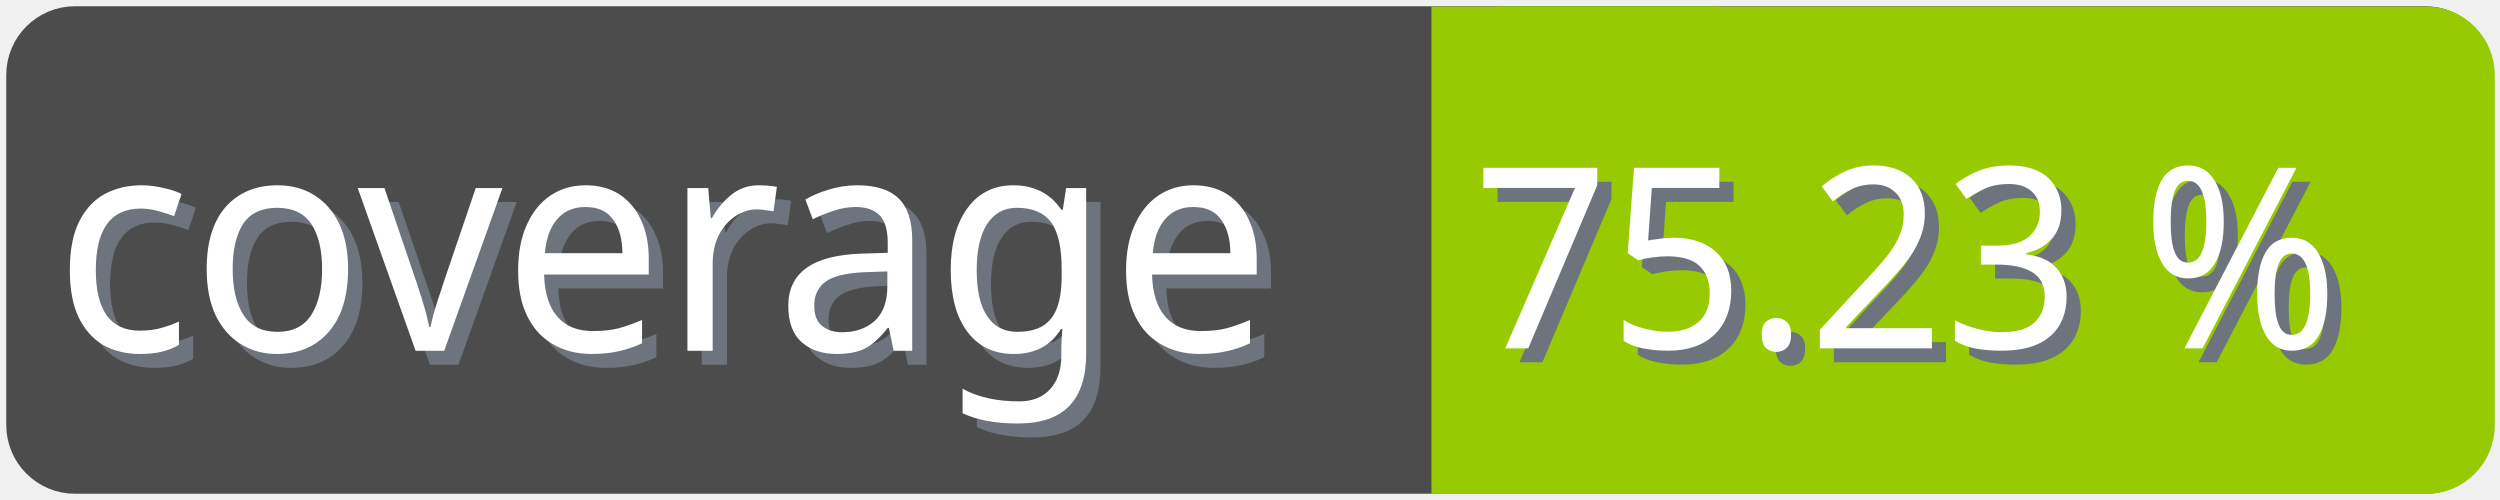
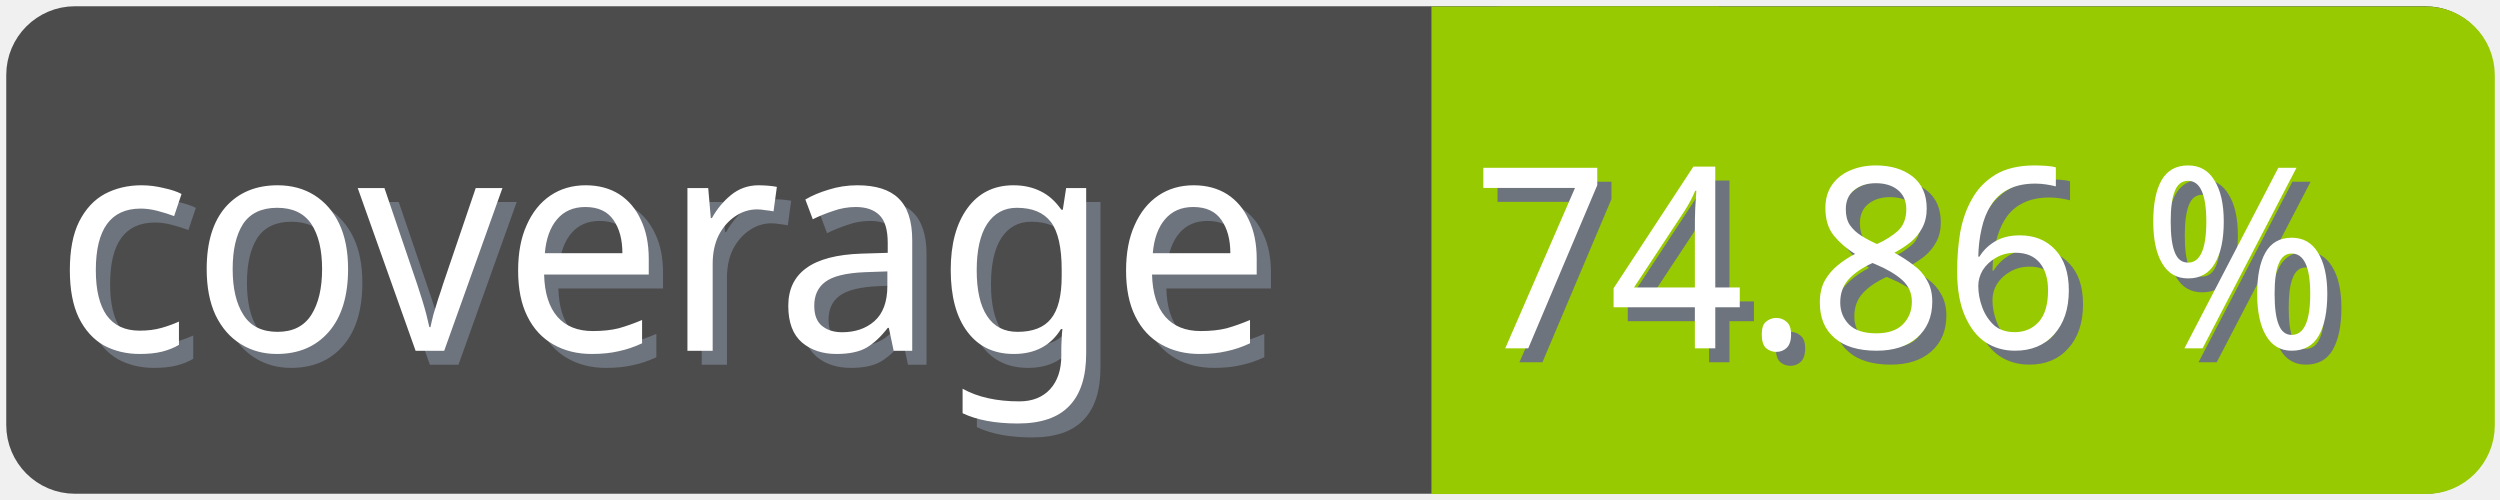
<svg xmlns="http://www.w3.org/2000/svg" width="100" height="20">
  <g>
    <rect fill="none" id="canvas_background" height="22" width="102" y="-1" x="-1" />
  </g>
  <g>
    <rect rx="2" id="svg_1" height="18" width="98" y="1" x="1" stroke-width="1.5" stroke="#4c4c4c" fill="#4c4c4c" />
    <text transform="matrix(0.95, 0, 0, 1.01133, 0.0809801, -0.0237383)" font-weight="normal" xml:space="preserve" text-anchor="start" font-family="'Trebuchet MS', Gadget, sans-serif" font-size="12" id="svg_8" y="14.45" x="2.8" stroke-width="0" stroke="#4c4c4c" fill="#6e747d">coverage</text>
    <text transform="matrix(0.95, 0, 0, 1.01133, 0.0809801, -0.0237383)" font-weight="normal" xml:space="preserve" text-anchor="start" font-family="'Trebuchet MS', Gadget, sans-serif" font-size="12" id="svg_3" y="13.9" x="2.2" stroke-width="0" stroke="#4c4c4c" fill="#ffffff">coverage</text>
    <rect rx="2" id="svg_5" height="18" width="40.905" y="1.011" x="58.137" stroke-width="1.5" stroke="#97ca00" fill="#97ca00" />
    <rect id="svg_7" height="18" width="10" y="1.011" x="58.008" stroke-width="1.5" stroke="#97ca00" fill="#97ca00" />
-     <text transform="matrix(0.95, 0, 0, 1.01133, 0.0809801, -0.0237383)" font-weight="normal" xml:space="preserve" text-anchor="end" font-family="'Trebuchet MS', Gadget, sans-serif" font-size="10" id="svg_10" y="14.35" x="99" stroke-width="0" stroke="#4c4c4c" fill="#6e747d">75.23 %</text>
-     <text transform="matrix(0.95, 0, 0, 1.01133, 0.0809801, -0.0237383)" font-weight="normal" xml:space="preserve" text-anchor="end" font-family="'Trebuchet MS', Gadget, sans-serif" font-size="10" id="svg_9" y="13.8" x="98.4" stroke-width="0" stroke="#4c4c4c" fill="#ffffff">75.23 %</text>
+     <text transform="matrix(0.95, 0, 0, 1.01133, 0.0809801, -0.0237383)" font-weight="normal" xml:space="preserve" text-anchor="end" font-family="'Trebuchet MS', Gadget, sans-serif" font-size="10" id="svg_10" y="14.35" x="99" stroke-width="0" stroke="#4c4c4c" fill="#6e747d">74.86 %</text>
+     <text transform="matrix(0.95, 0, 0, 1.01133, 0.0809801, -0.0237383)" font-weight="normal" xml:space="preserve" text-anchor="end" font-family="'Trebuchet MS', Gadget, sans-serif" font-size="10" id="svg_9" y="13.8" x="98.4" stroke-width="0" stroke="#4c4c4c" fill="#ffffff">74.86 %</text>
  </g>
</svg>
